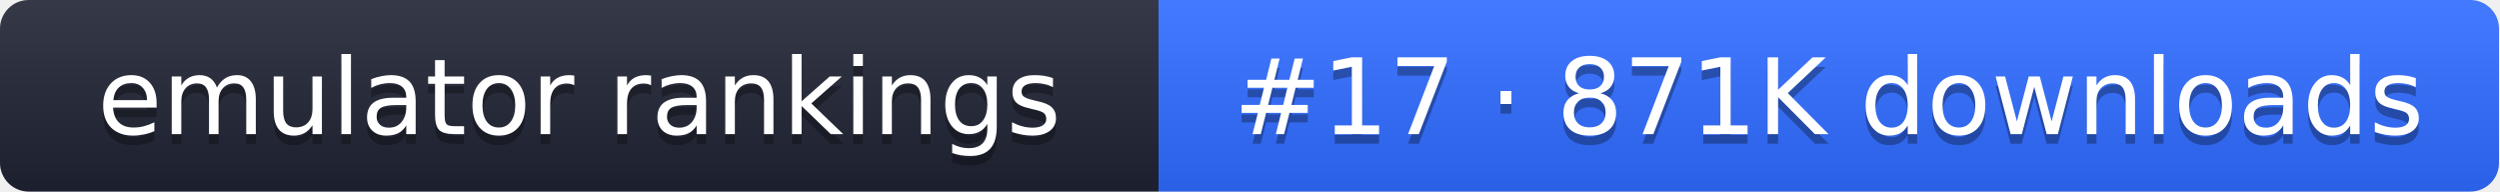
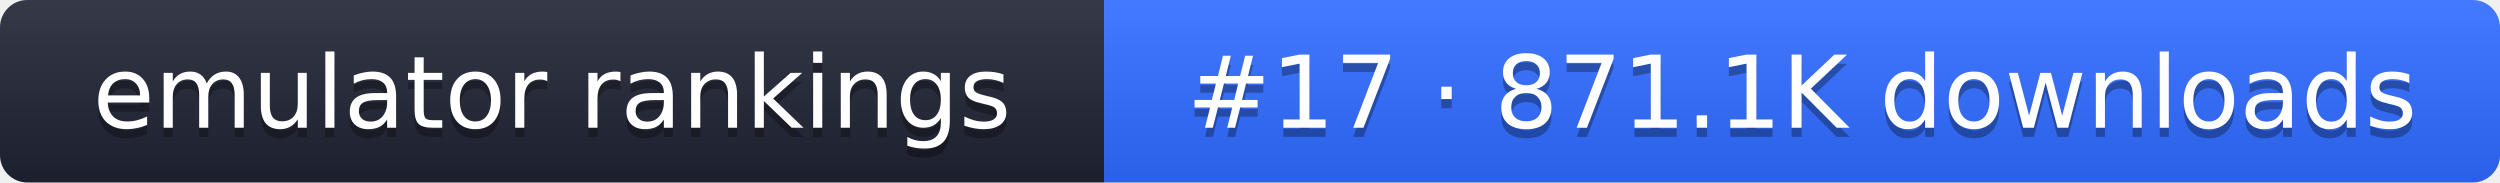
- <svg xmlns="http://www.w3.org/2000/svg" width="261" height="20" role="img" aria-label="emulator rankings: #17 · 871K downloads">
+ <svg xmlns="http://www.w3.org/2000/svg" width="274" height="20" role="img" aria-label="emulator rankings: #17 · 871.1K downloads">
  <linearGradient id="g" x2="0" y2="100%">
    <stop offset="0" stop-color="#fff" stop-opacity=".1" />
    <stop offset="1" stop-opacity=".1" />
  </linearGradient>
  <clipPath id="r">
-     <rect width="261" height="20" rx="3" fill="#fff" />
+     <rect width="274" height="20" rx="3" fill="#fff" />
  </clipPath>
  <g clip-path="url(#r)">
    <rect width="121" height="20" fill="#1f2433" />
-     <rect x="121" width="140" height="20" fill="#2f6bff" />
-     <rect width="261" height="20" fill="url(#g)" />
+     <rect x="121" width="153" height="20" fill="#2f6bff" />
+     <rect width="274" height="20" fill="url(#g)" />
  </g>
  <g fill="#fff" text-anchor="middle" font-family="Verdana,DejaVu Sans,sans-serif" font-size="11">
    <text x="60.5" y="15" fill="#010101" fill-opacity=".3">emulator rankings</text>
    <text x="60.5" y="14">emulator rankings</text>
-     <text x="191" y="15" fill="#010101" fill-opacity=".3">#17 · 871K downloads</text>
-     <text x="191" y="14">#17 · 871K downloads</text>
+     <text x="197.5" y="15" fill="#010101" fill-opacity=".3">#17 · 871.1K downloads</text>
+     <text x="197.5" y="14">#17 · 871.1K downloads</text>
  </g>
</svg>
